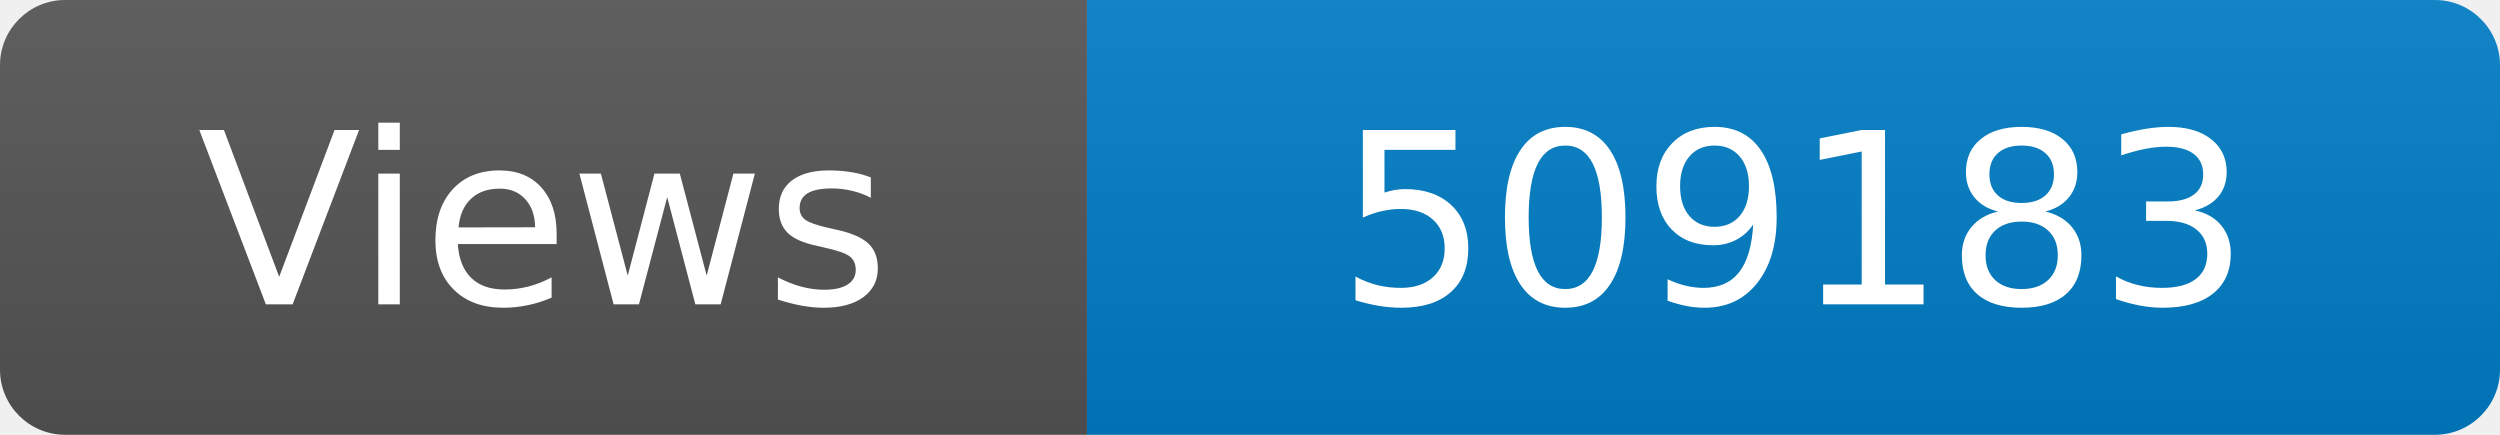
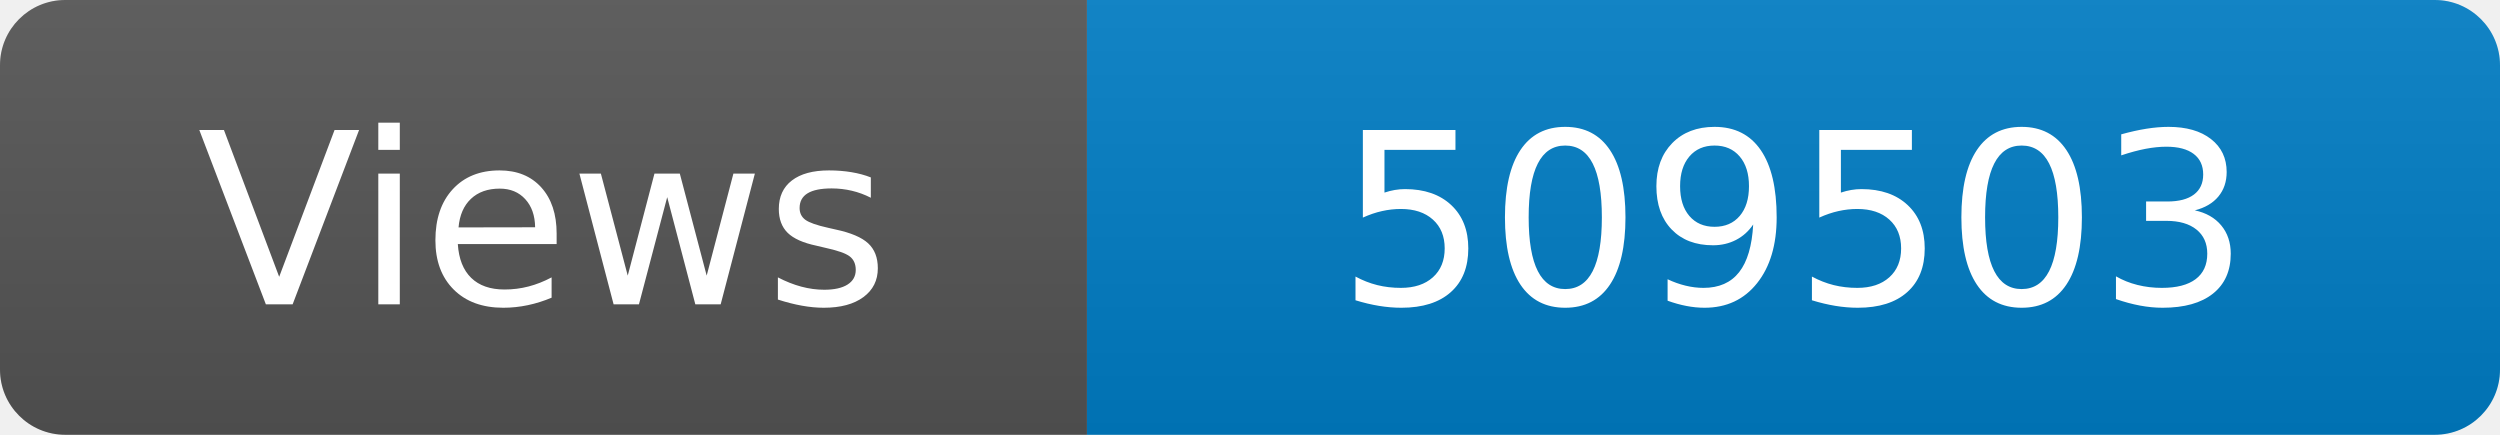
<svg xmlns="http://www.w3.org/2000/svg" width="115" height="20" role="img" aria-label="Maintained?: yes">
  <linearGradient id="s" x2="0" y2="100%">
    <stop offset="0" stop-color="#bbb" stop-opacity=".1" />
    <stop offset="1" stop-opacity=".1" />
  </linearGradient>
  <clipPath id="r">
    <rect width="115" height="20" rx="3" fill="#fff" />
  </clipPath>
  <g clip-path="url(#r)">
    <rect width="50" height="20" fill="#555" />
    <rect x="50" width="160" height="20" fill="#007ec6" />
    <rect width="115" height="20" fill="url(#s)" />
  </g>
  <g fill="#fff" text-anchor="middle" font-family="Verdana,Geneva,DejaVu Sans,sans-serif" font-size="110">
    <text x="250" y="140" transform="scale(.1)" fill="#fff">Views</text>
-     <text x="825" y="140" transform="scale(.1)" fill="#fff">509183</text>
+     <text x="825" y="140" transform="scale(.1)" fill="#fff">509503</text>
  </g>
</svg>
